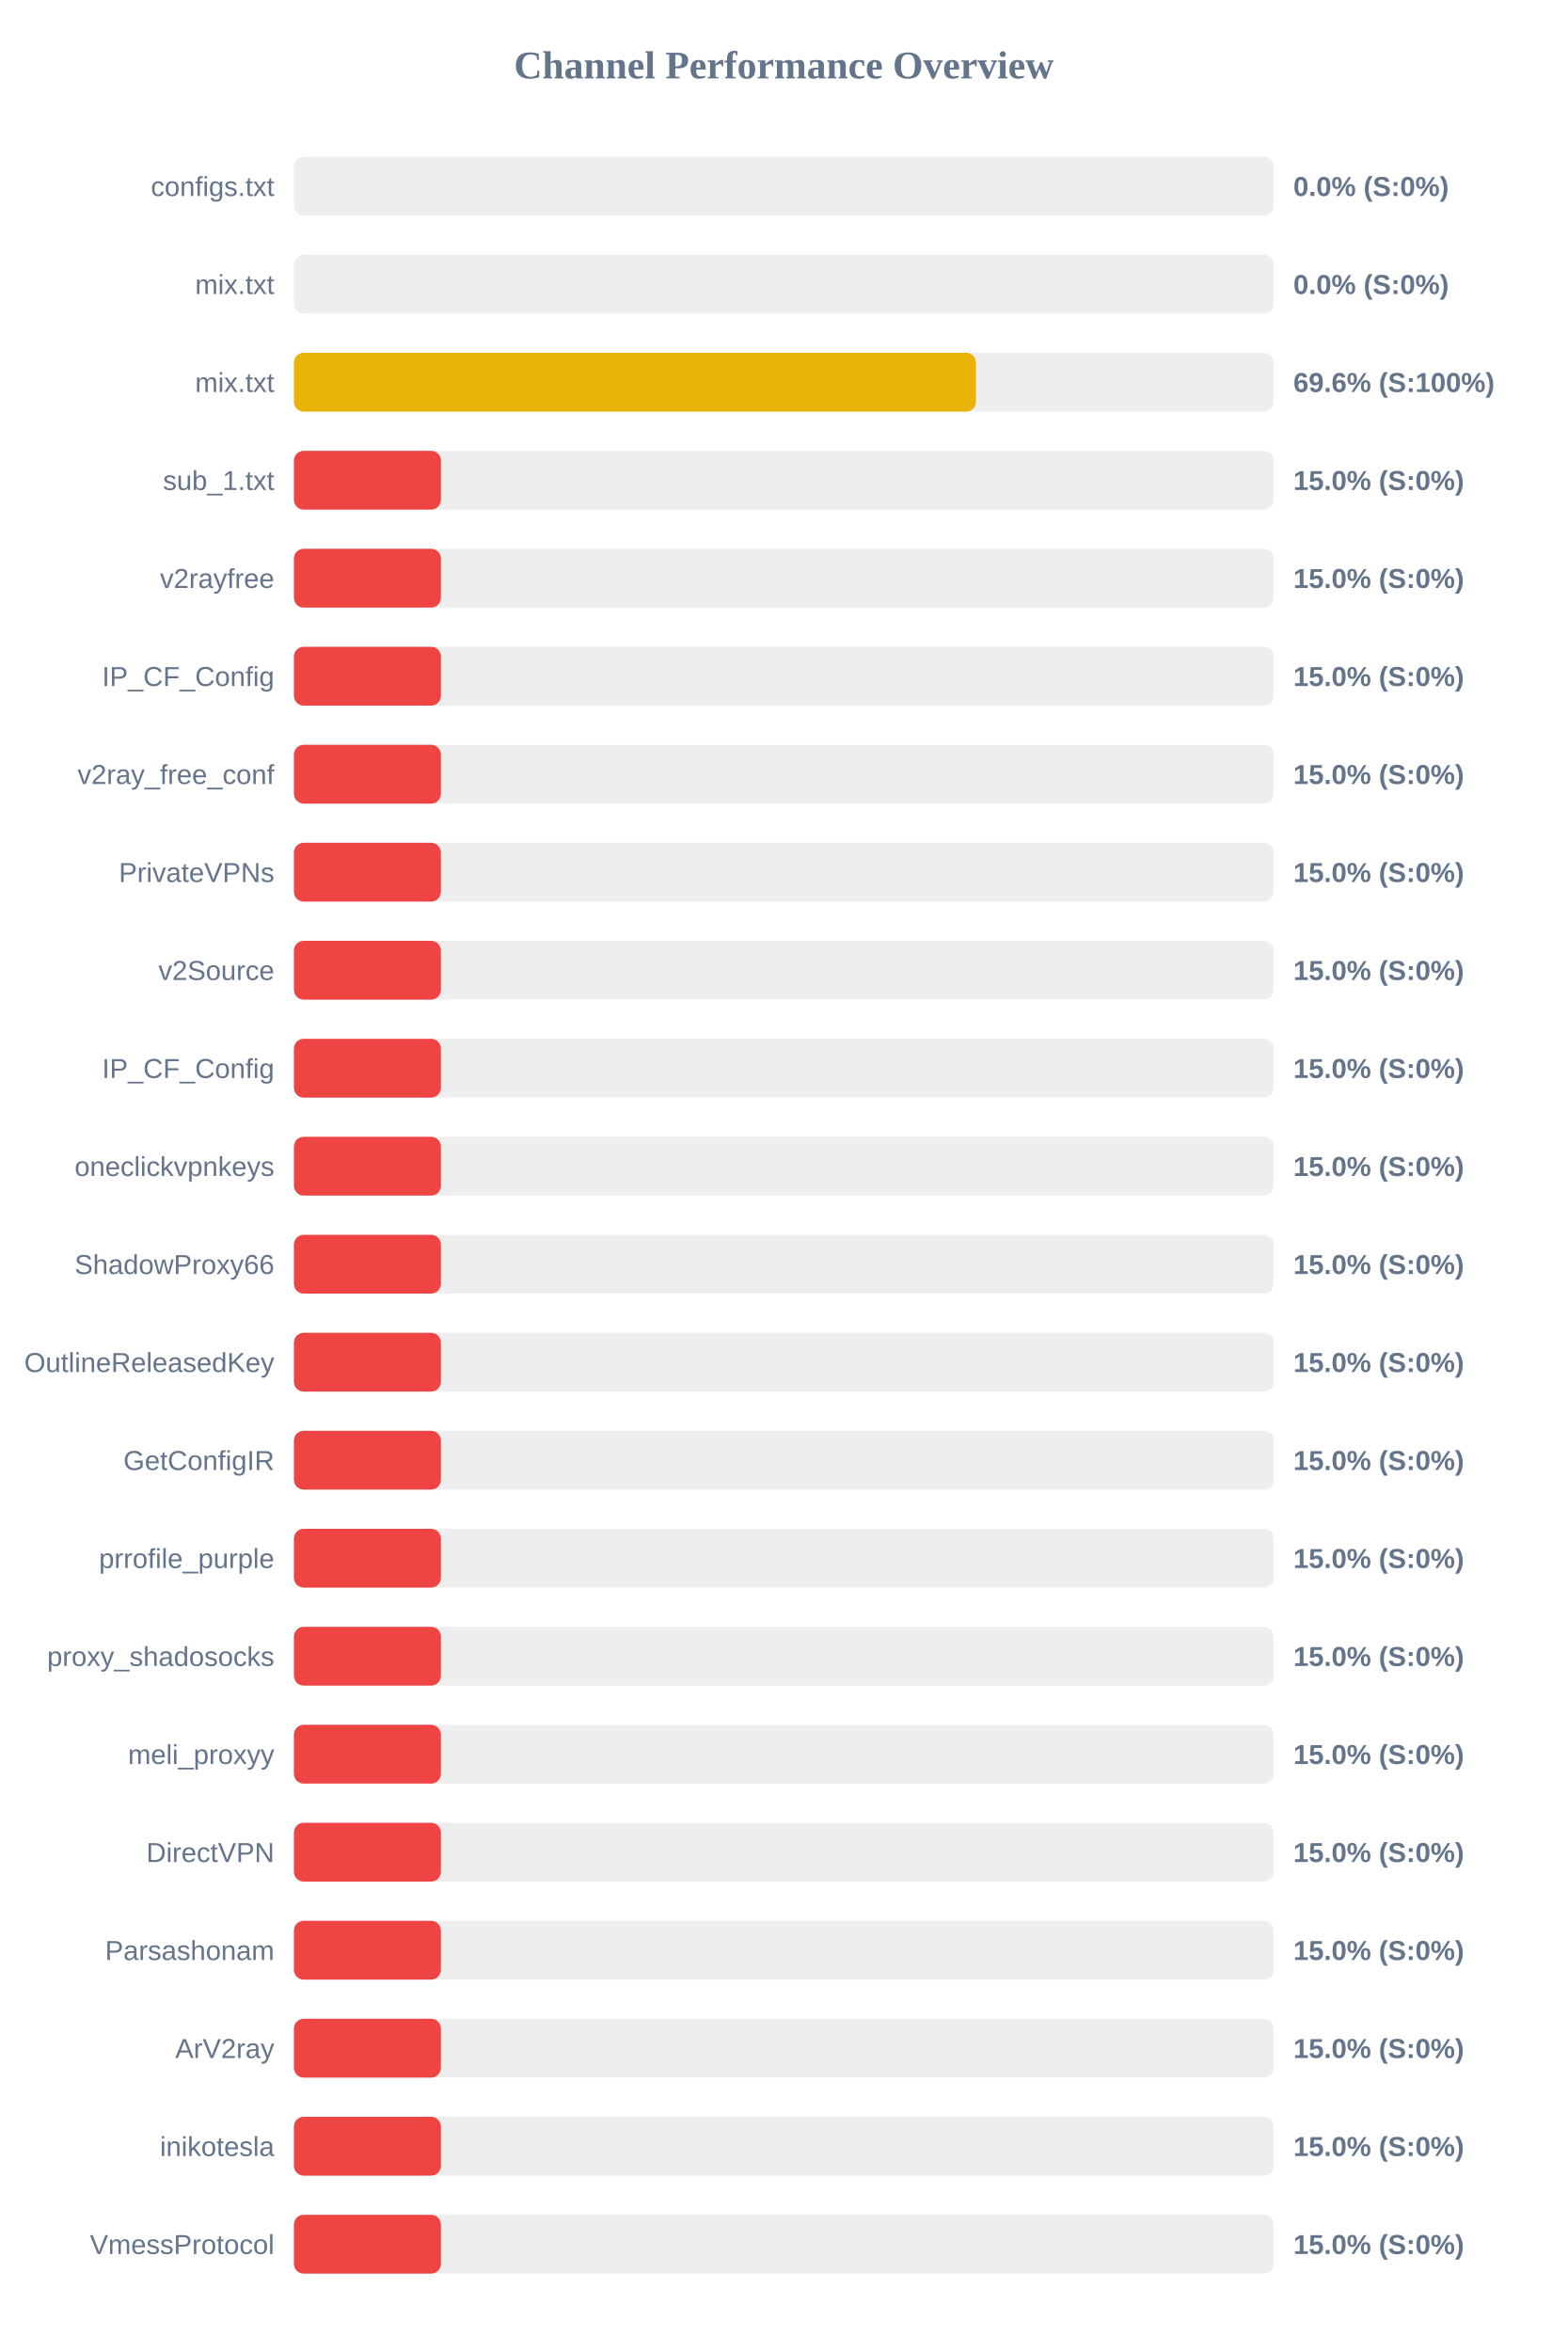
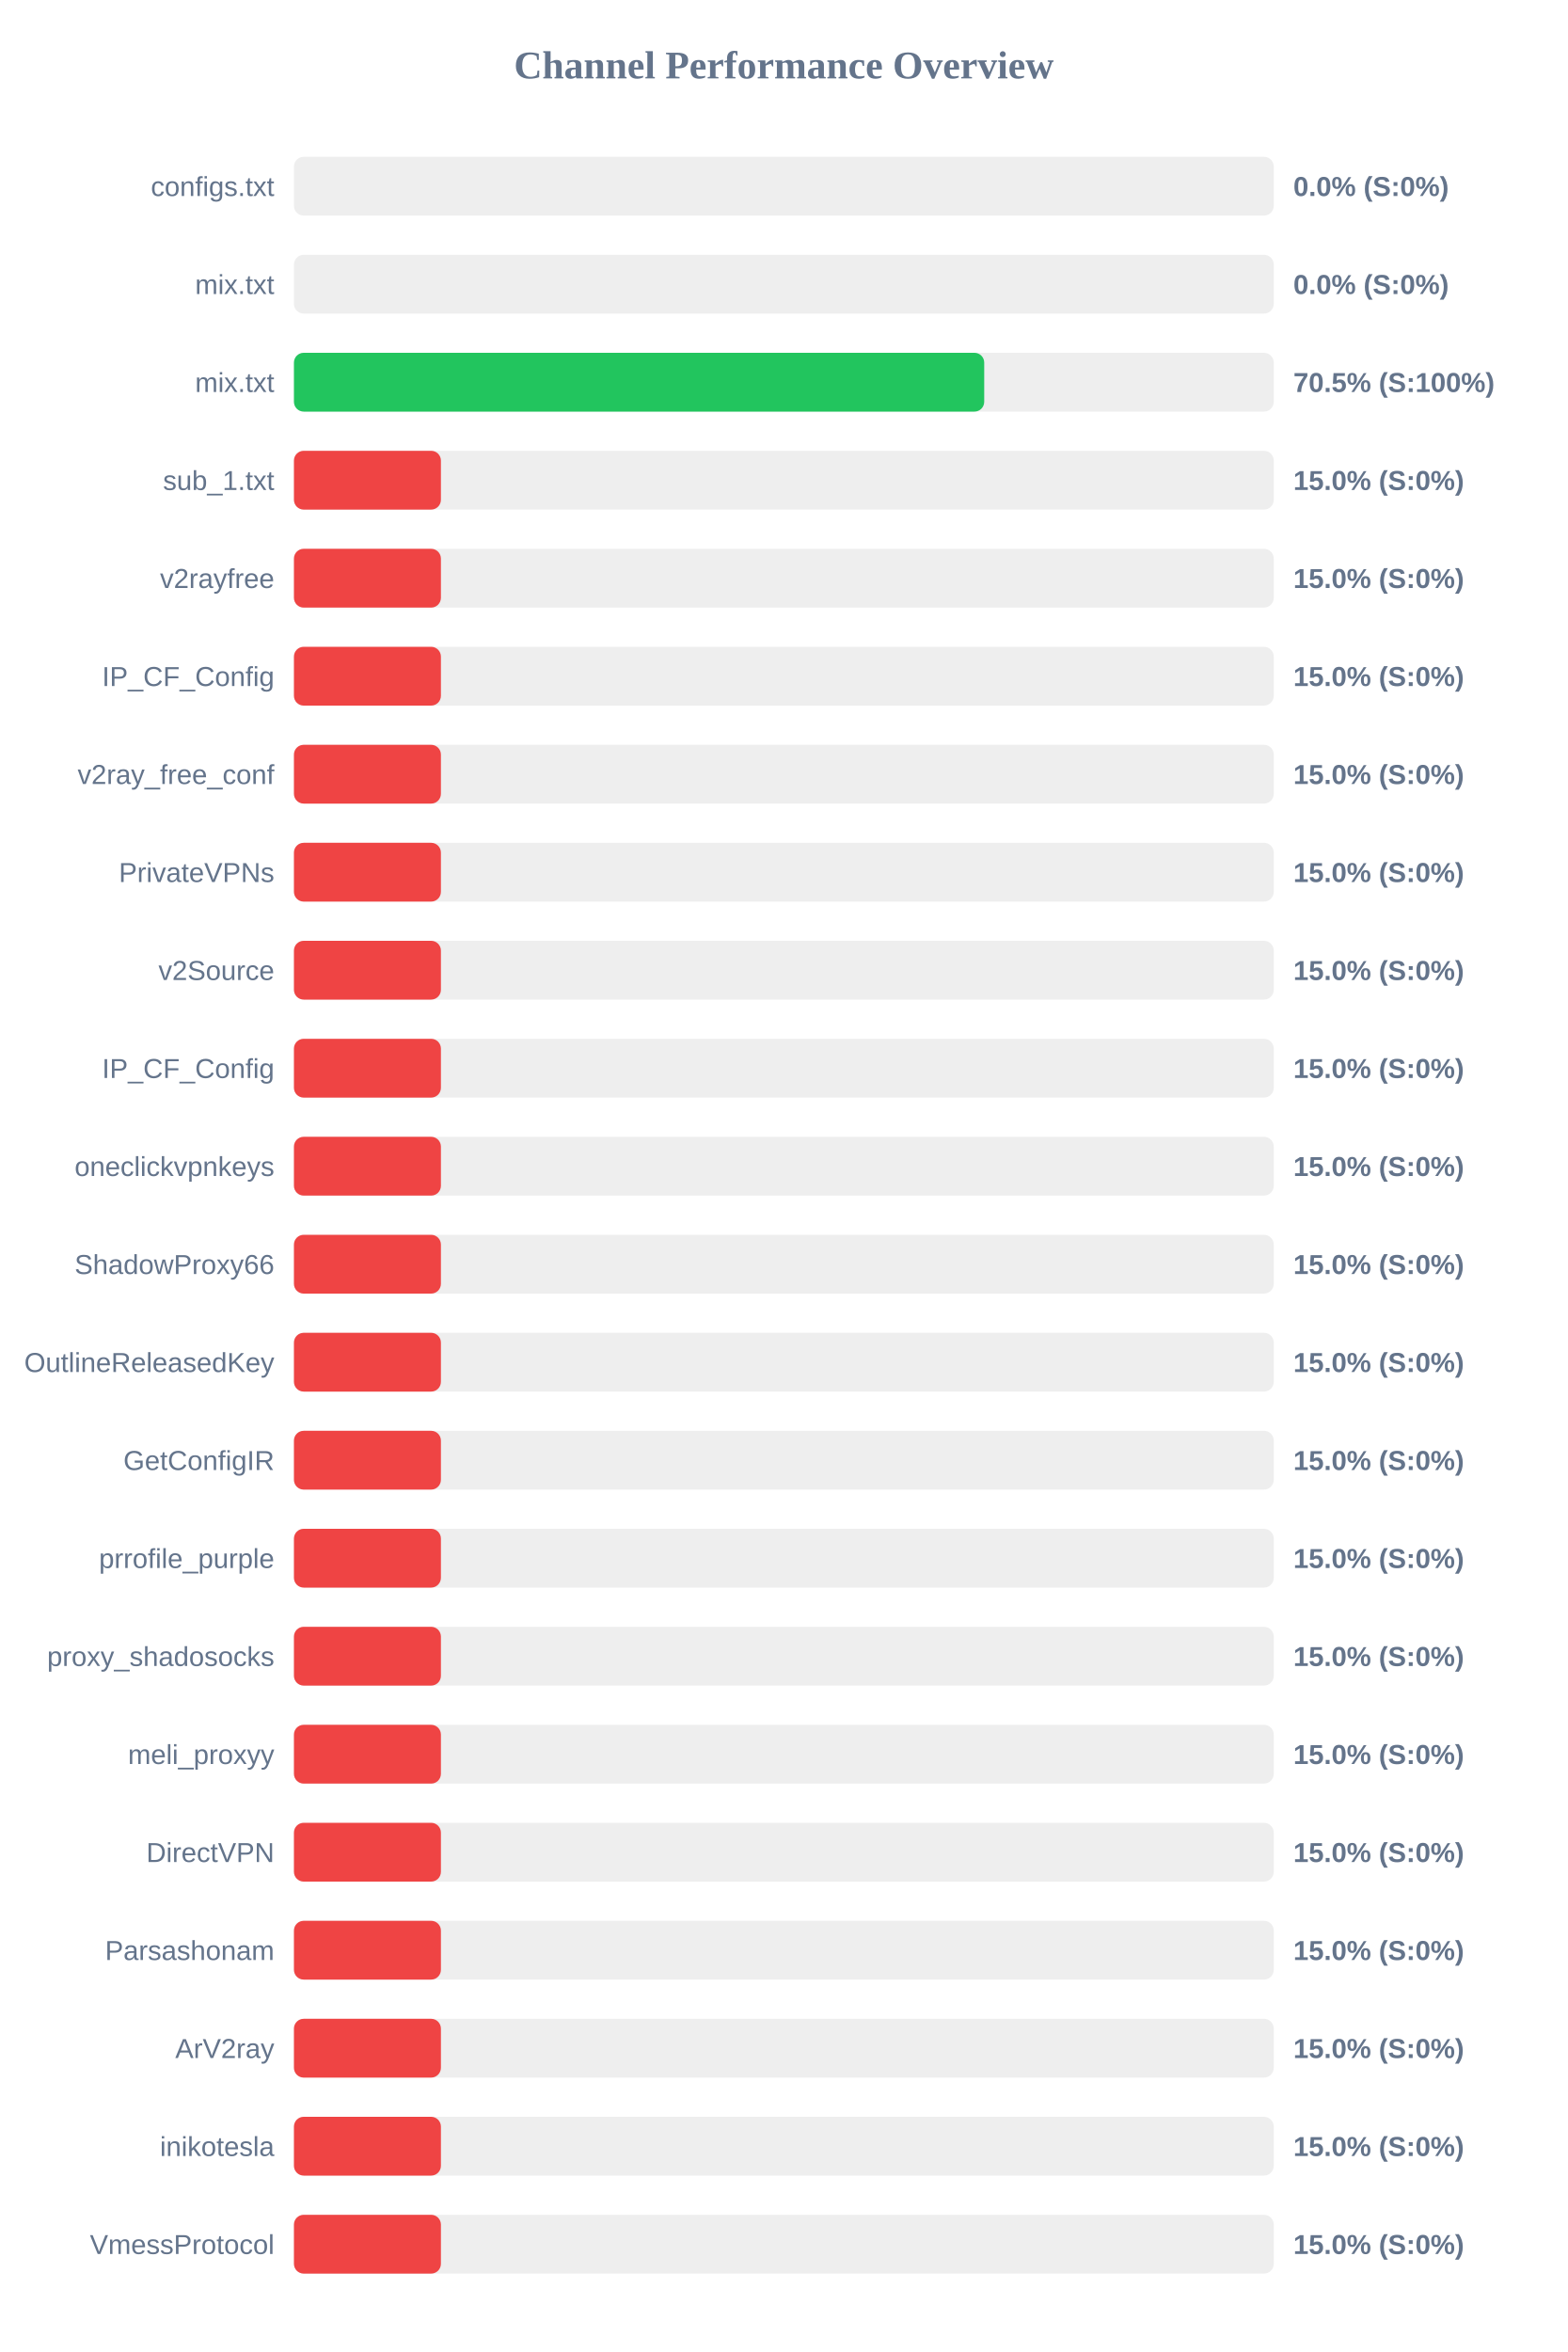
<svg xmlns="http://www.w3.org/2000/svg" width="800" height="1200" version="1.1">
  <style>
        .row { font: 14px Arial; fill: #64748b; }
        .score { font: bold 14px Arial; fill: #64748b; }
    </style>
  <text x="400" y="40" text-anchor="middle" font-size="20px" font-weight="bold" fill="#64748b">Channel Performance Overview</text>
  <rect x="150" y="80" width="500" height="30" fill="#eee" rx="5" />
  <rect x="150" y="80" width="0.0" height="30" fill="#ef4444" rx="5" />
  <text x="140" y="100" text-anchor="end" class="row">configs.txt</text>
  <text x="660" y="100" text-anchor="start" class="score">0.0% (S:0%)</text>
  <rect x="150" y="130" width="500" height="30" fill="#eee" rx="5" />
  <rect x="150" y="130" width="0.0" height="30" fill="#ef4444" rx="5" />
  <text x="140" y="150" text-anchor="end" class="row">mix.txt</text>
  <text x="660" y="150" text-anchor="start" class="score">0.0% (S:0%)</text>
  <rect x="150" y="180" width="500" height="30" fill="#eee" rx="5" />
-   <rect x="150" y="180" width="348.05" height="30" fill="#eab308" rx="5" />
+   <rect x="150" y="180" width="352.25" height="30" fill="#22c55e" rx="5" />
  <text x="140" y="200" text-anchor="end" class="row">mix.txt</text>
-   <text x="660" y="200" text-anchor="start" class="score">69.6% (S:100%)</text>
+   <text x="660" y="200" text-anchor="start" class="score">70.5% (S:100%)</text>
  <rect x="150" y="230" width="500" height="30" fill="#eee" rx="5" />
  <rect x="150" y="230" width="75.0" height="30" fill="#ef4444" rx="5" />
  <text x="140" y="250" text-anchor="end" class="row">sub_1.txt</text>
  <text x="660" y="250" text-anchor="start" class="score">15.0% (S:0%)</text>
  <rect x="150" y="280" width="500" height="30" fill="#eee" rx="5" />
  <rect x="150" y="280" width="75.0" height="30" fill="#ef4444" rx="5" />
  <text x="140" y="300" text-anchor="end" class="row">v2rayfree</text>
  <text x="660" y="300" text-anchor="start" class="score">15.0% (S:0%)</text>
  <rect x="150" y="330" width="500" height="30" fill="#eee" rx="5" />
  <rect x="150" y="330" width="75.0" height="30" fill="#ef4444" rx="5" />
  <text x="140" y="350" text-anchor="end" class="row">IP_CF_Config</text>
  <text x="660" y="350" text-anchor="start" class="score">15.0% (S:0%)</text>
  <rect x="150" y="380" width="500" height="30" fill="#eee" rx="5" />
  <rect x="150" y="380" width="75.0" height="30" fill="#ef4444" rx="5" />
  <text x="140" y="400" text-anchor="end" class="row">v2ray_free_conf</text>
  <text x="660" y="400" text-anchor="start" class="score">15.0% (S:0%)</text>
  <rect x="150" y="430" width="500" height="30" fill="#eee" rx="5" />
  <rect x="150" y="430" width="75.0" height="30" fill="#ef4444" rx="5" />
  <text x="140" y="450" text-anchor="end" class="row">PrivateVPNs</text>
  <text x="660" y="450" text-anchor="start" class="score">15.0% (S:0%)</text>
  <rect x="150" y="480" width="500" height="30" fill="#eee" rx="5" />
  <rect x="150" y="480" width="75.0" height="30" fill="#ef4444" rx="5" />
  <text x="140" y="500" text-anchor="end" class="row">v2Source</text>
  <text x="660" y="500" text-anchor="start" class="score">15.0% (S:0%)</text>
  <rect x="150" y="530" width="500" height="30" fill="#eee" rx="5" />
  <rect x="150" y="530" width="75.0" height="30" fill="#ef4444" rx="5" />
  <text x="140" y="550" text-anchor="end" class="row">IP_CF_Config</text>
  <text x="660" y="550" text-anchor="start" class="score">15.0% (S:0%)</text>
  <rect x="150" y="580" width="500" height="30" fill="#eee" rx="5" />
  <rect x="150" y="580" width="75.0" height="30" fill="#ef4444" rx="5" />
  <text x="140" y="600" text-anchor="end" class="row">oneclickvpnkeys</text>
  <text x="660" y="600" text-anchor="start" class="score">15.0% (S:0%)</text>
  <rect x="150" y="630" width="500" height="30" fill="#eee" rx="5" />
  <rect x="150" y="630" width="75.0" height="30" fill="#ef4444" rx="5" />
  <text x="140" y="650" text-anchor="end" class="row">ShadowProxy66</text>
  <text x="660" y="650" text-anchor="start" class="score">15.0% (S:0%)</text>
  <rect x="150" y="680" width="500" height="30" fill="#eee" rx="5" />
  <rect x="150" y="680" width="75.0" height="30" fill="#ef4444" rx="5" />
  <text x="140" y="700" text-anchor="end" class="row">OutlineReleasedKey</text>
  <text x="660" y="700" text-anchor="start" class="score">15.0% (S:0%)</text>
  <rect x="150" y="730" width="500" height="30" fill="#eee" rx="5" />
  <rect x="150" y="730" width="75.0" height="30" fill="#ef4444" rx="5" />
  <text x="140" y="750" text-anchor="end" class="row">GetConfigIR</text>
  <text x="660" y="750" text-anchor="start" class="score">15.0% (S:0%)</text>
  <rect x="150" y="780" width="500" height="30" fill="#eee" rx="5" />
  <rect x="150" y="780" width="75.0" height="30" fill="#ef4444" rx="5" />
  <text x="140" y="800" text-anchor="end" class="row">prrofile_purple</text>
  <text x="660" y="800" text-anchor="start" class="score">15.0% (S:0%)</text>
  <rect x="150" y="830" width="500" height="30" fill="#eee" rx="5" />
  <rect x="150" y="830" width="75.0" height="30" fill="#ef4444" rx="5" />
  <text x="140" y="850" text-anchor="end" class="row">proxy_shadosocks</text>
  <text x="660" y="850" text-anchor="start" class="score">15.0% (S:0%)</text>
  <rect x="150" y="880" width="500" height="30" fill="#eee" rx="5" />
  <rect x="150" y="880" width="75.0" height="30" fill="#ef4444" rx="5" />
  <text x="140" y="900" text-anchor="end" class="row">meli_proxyy</text>
  <text x="660" y="900" text-anchor="start" class="score">15.0% (S:0%)</text>
  <rect x="150" y="930" width="500" height="30" fill="#eee" rx="5" />
  <rect x="150" y="930" width="75.0" height="30" fill="#ef4444" rx="5" />
  <text x="140" y="950" text-anchor="end" class="row">DirectVPN</text>
  <text x="660" y="950" text-anchor="start" class="score">15.0% (S:0%)</text>
  <rect x="150" y="980" width="500" height="30" fill="#eee" rx="5" />
  <rect x="150" y="980" width="75.0" height="30" fill="#ef4444" rx="5" />
  <text x="140" y="1000" text-anchor="end" class="row">Parsashonam</text>
  <text x="660" y="1000" text-anchor="start" class="score">15.0% (S:0%)</text>
  <rect x="150" y="1030" width="500" height="30" fill="#eee" rx="5" />
  <rect x="150" y="1030" width="75.0" height="30" fill="#ef4444" rx="5" />
  <text x="140" y="1050" text-anchor="end" class="row">ArV2ray</text>
  <text x="660" y="1050" text-anchor="start" class="score">15.0% (S:0%)</text>
  <rect x="150" y="1080" width="500" height="30" fill="#eee" rx="5" />
  <rect x="150" y="1080" width="75.0" height="30" fill="#ef4444" rx="5" />
  <text x="140" y="1100" text-anchor="end" class="row">inikotesla</text>
  <text x="660" y="1100" text-anchor="start" class="score">15.0% (S:0%)</text>
  <rect x="150" y="1130" width="500" height="30" fill="#eee" rx="5" />
  <rect x="150" y="1130" width="75.0" height="30" fill="#ef4444" rx="5" />
  <text x="140" y="1150" text-anchor="end" class="row">VmessProtocol</text>
  <text x="660" y="1150" text-anchor="start" class="score">15.0% (S:0%)</text>
</svg>
